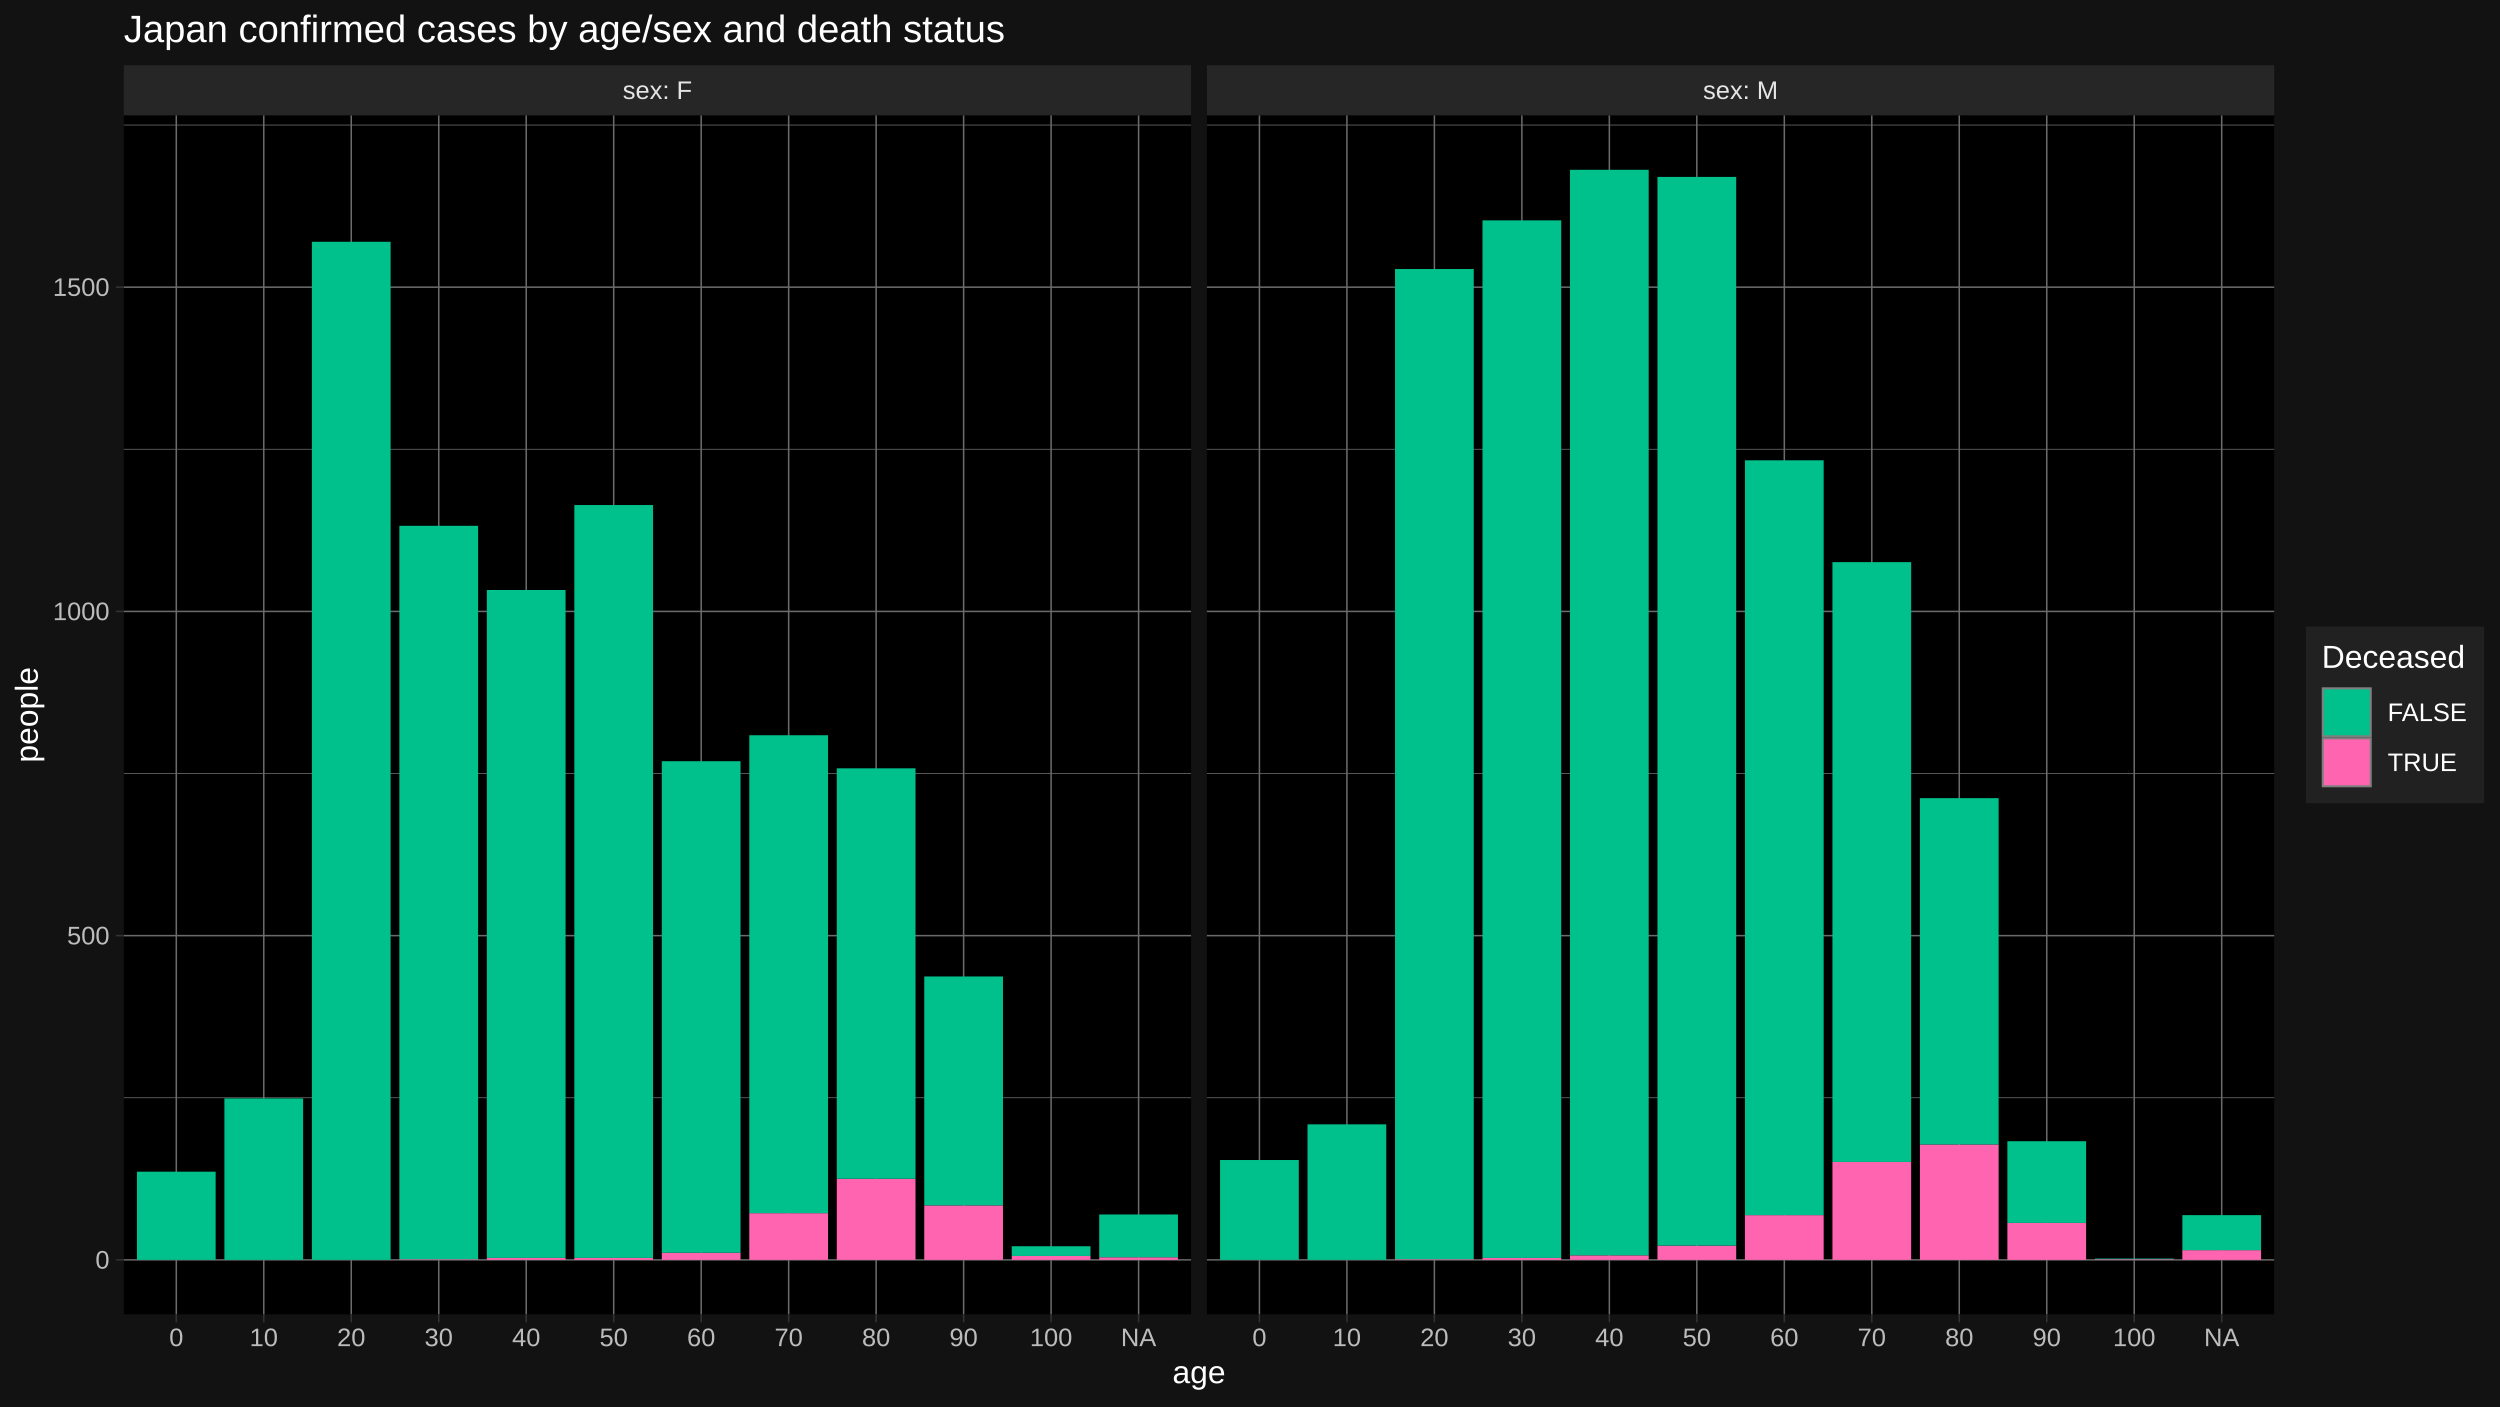
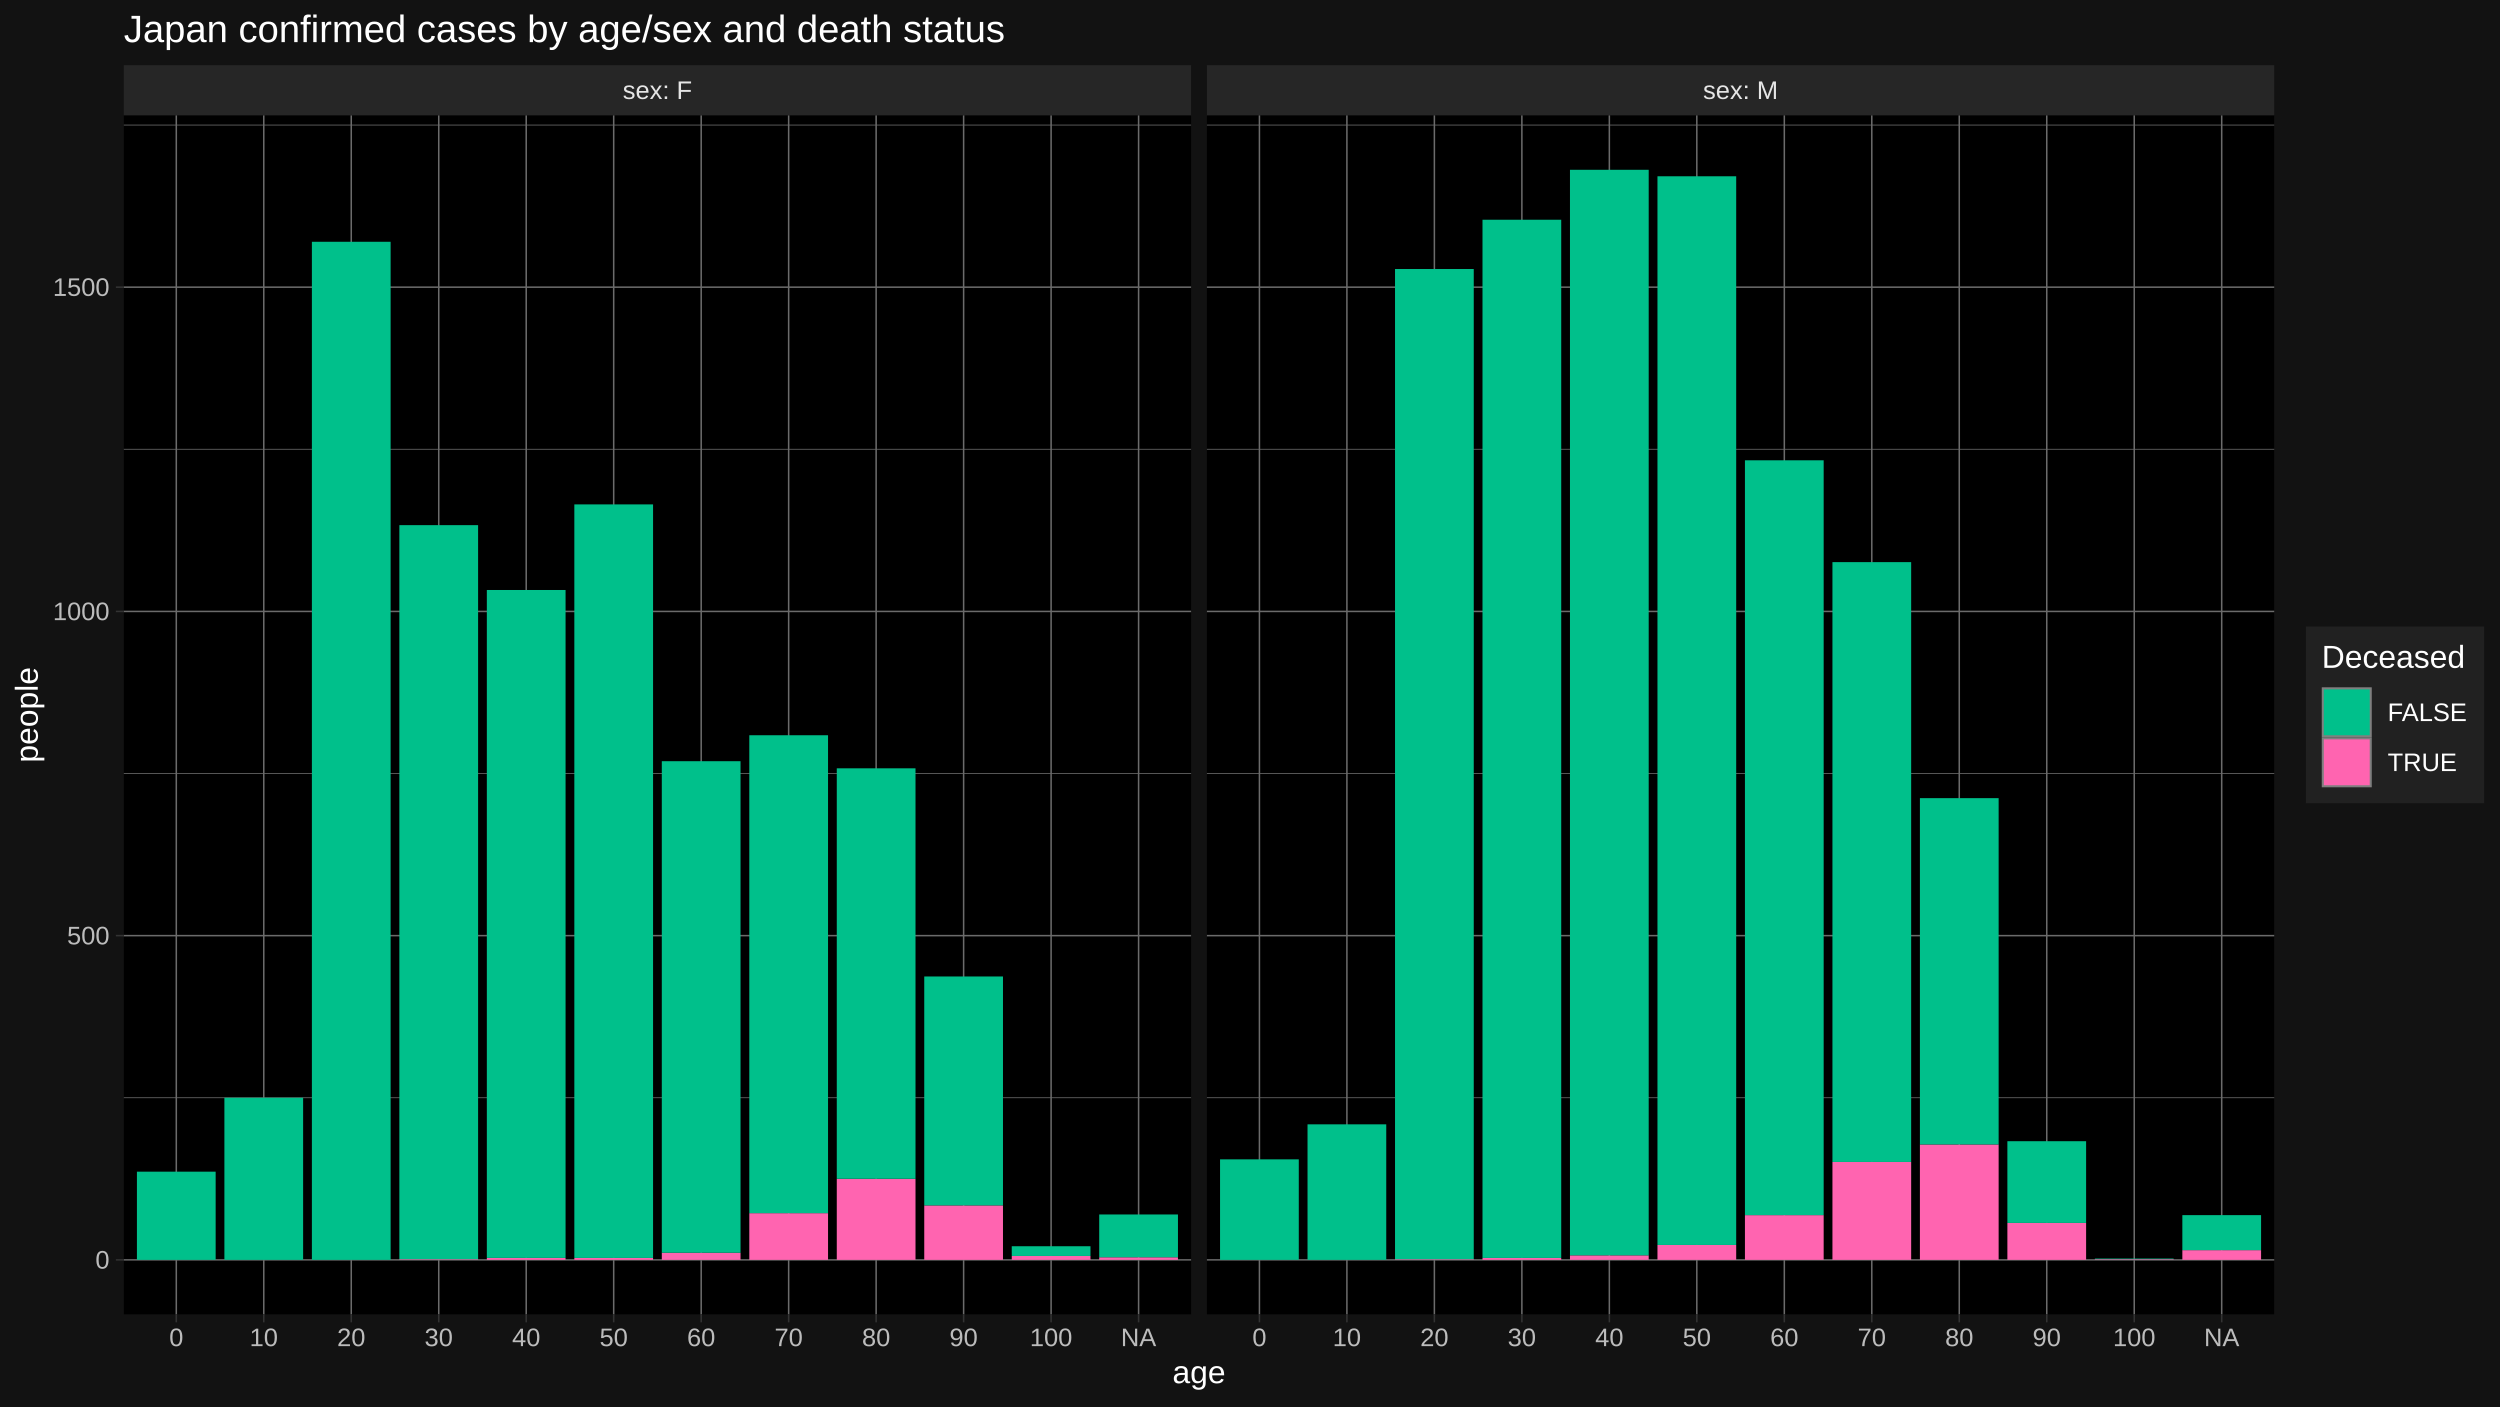
<svg xmlns="http://www.w3.org/2000/svg" viewBox="0 0 864.00 486.00">
  <defs>
    <style type="text/css">
    line, polyline, polygon, path, rect, circle {
      fill: none;
      stroke: #000000;
      stroke-linecap: round;
      stroke-linejoin: round;
      stroke-miterlimit: 10.00;
    }
  </style>
  </defs>
  <rect width="100%" height="100%" style="stroke: none; fill: #FFFFFF;" />
  <rect x="0.00" y="-0" width="864.00" height="486.00" style="stroke-width: 1.07; stroke: #121212; fill: #121212;" />
  <defs>
    <clipPath id="cpNDIuNzl8NDExLjY0fDQ1NC4yNXwzOS44NA==">
      <rect x="42.79" y="39.84" width="368.85" height="414.40" />
    </clipPath>
  </defs>
  <rect x="42.79" y="39.84" width="368.85" height="414.40" style="stroke-width: 1.07; stroke: none; fill: #000000;" clip-path="url(#cpNDIuNzl8NDExLjY0fDQ1NC4yNXwzOS44NA==)" />
  <polyline points="42.79,379.38 411.64,379.38 " style="stroke-width: 0.27; stroke: #6B6B6B; stroke-linecap: butt;" clip-path="url(#cpNDIuNzl8NDExLjY0fDQ1NC4yNXwzOS44NA==)" />
  <polyline points="42.79,267.33 411.64,267.33 " style="stroke-width: 0.27; stroke: #6B6B6B; stroke-linecap: butt;" clip-path="url(#cpNDIuNzl8NDExLjY0fDQ1NC4yNXwzOS44NA==)" />
  <polyline points="42.79,155.27 411.64,155.27 " style="stroke-width: 0.27; stroke: #6B6B6B; stroke-linecap: butt;" clip-path="url(#cpNDIuNzl8NDExLjY0fDQ1NC4yNXwzOS44NA==)" />
  <polyline points="42.79,43.22 411.64,43.22 " style="stroke-width: 0.27; stroke: #6B6B6B; stroke-linecap: butt;" clip-path="url(#cpNDIuNzl8NDExLjY0fDQ1NC4yNXwzOS44NA==)" />
  <polyline points="42.79,435.41 411.64,435.41 " style="stroke-width: 0.53; stroke: #6B6B6B; stroke-linecap: butt;" clip-path="url(#cpNDIuNzl8NDExLjY0fDQ1NC4yNXwzOS44NA==)" />
  <polyline points="42.79,323.35 411.64,323.35 " style="stroke-width: 0.53; stroke: #6B6B6B; stroke-linecap: butt;" clip-path="url(#cpNDIuNzl8NDExLjY0fDQ1NC4yNXwzOS44NA==)" />
  <polyline points="42.79,211.30 411.64,211.30 " style="stroke-width: 0.53; stroke: #6B6B6B; stroke-linecap: butt;" clip-path="url(#cpNDIuNzl8NDExLjY0fDQ1NC4yNXwzOS44NA==)" />
  <polyline points="42.79,99.24 411.64,99.24 " style="stroke-width: 0.53; stroke: #6B6B6B; stroke-linecap: butt;" clip-path="url(#cpNDIuNzl8NDExLjY0fDQ1NC4yNXwzOS44NA==)" />
  <polyline points="60.93,454.25 60.93,39.84 " style="stroke-width: 0.53; stroke: #6B6B6B; stroke-linecap: butt;" clip-path="url(#cpNDIuNzl8NDExLjY0fDQ1NC4yNXwzOS44NA==)" />
  <polyline points="91.16,454.25 91.16,39.84 " style="stroke-width: 0.53; stroke: #6B6B6B; stroke-linecap: butt;" clip-path="url(#cpNDIuNzl8NDExLjY0fDQ1NC4yNXwzOS44NA==)" />
  <polyline points="121.39,454.25 121.39,39.84 " style="stroke-width: 0.53; stroke: #6B6B6B; stroke-linecap: butt;" clip-path="url(#cpNDIuNzl8NDExLjY0fDQ1NC4yNXwzOS44NA==)" />
  <polyline points="151.63,454.25 151.63,39.84 " style="stroke-width: 0.53; stroke: #6B6B6B; stroke-linecap: butt;" clip-path="url(#cpNDIuNzl8NDExLjY0fDQ1NC4yNXwzOS44NA==)" />
  <polyline points="181.86,454.25 181.86,39.84 " style="stroke-width: 0.53; stroke: #6B6B6B; stroke-linecap: butt;" clip-path="url(#cpNDIuNzl8NDExLjY0fDQ1NC4yNXwzOS44NA==)" />
  <polyline points="212.09,454.25 212.09,39.84 " style="stroke-width: 0.53; stroke: #6B6B6B; stroke-linecap: butt;" clip-path="url(#cpNDIuNzl8NDExLjY0fDQ1NC4yNXwzOS44NA==)" />
  <polyline points="242.33,454.25 242.33,39.84 " style="stroke-width: 0.53; stroke: #6B6B6B; stroke-linecap: butt;" clip-path="url(#cpNDIuNzl8NDExLjY0fDQ1NC4yNXwzOS44NA==)" />
  <polyline points="272.56,454.25 272.56,39.84 " style="stroke-width: 0.53; stroke: #6B6B6B; stroke-linecap: butt;" clip-path="url(#cpNDIuNzl8NDExLjY0fDQ1NC4yNXwzOS44NA==)" />
  <polyline points="302.79,454.25 302.79,39.84 " style="stroke-width: 0.53; stroke: #6B6B6B; stroke-linecap: butt;" clip-path="url(#cpNDIuNzl8NDExLjY0fDQ1NC4yNXwzOS44NA==)" />
  <polyline points="333.03,454.25 333.03,39.84 " style="stroke-width: 0.53; stroke: #6B6B6B; stroke-linecap: butt;" clip-path="url(#cpNDIuNzl8NDExLjY0fDQ1NC4yNXwzOS44NA==)" />
  <polyline points="363.26,454.25 363.26,39.84 " style="stroke-width: 0.53; stroke: #6B6B6B; stroke-linecap: butt;" clip-path="url(#cpNDIuNzl8NDExLjY0fDQ1NC4yNXwzOS44NA==)" />
  <polyline points="393.50,454.25 393.50,39.84 " style="stroke-width: 0.53; stroke: #6B6B6B; stroke-linecap: butt;" clip-path="url(#cpNDIuNzl8NDExLjY0fDQ1NC4yNXwzOS44NA==)" />
  <rect x="47.32" y="404.93" width="27.21" height="30.48" style="stroke-width: 1.07; stroke: none; stroke-linecap: butt; fill: #00C08B;" clip-path="url(#cpNDIuNzl8NDExLjY0fDQ1NC4yNXwzOS44NA==)" />
-   <rect x="77.55" y="379.61" width="27.21" height="55.80" style="stroke-width: 1.07; stroke: none; stroke-linecap: butt; fill: #00C08B;" clip-path="url(#cpNDIuNzl8NDExLjY0fDQ1NC4yNXwzOS44NA==)" />
+   <rect x="77.55" y="379.38" width="27.21" height="56.03" style="stroke-width: 1.07; stroke: none; stroke-linecap: butt; fill: #00C08B;" clip-path="url(#cpNDIuNzl8NDExLjY0fDQ1NC4yNXwzOS44NA==)" />
  <rect x="107.79" y="83.56" width="27.21" height="351.85" style="stroke-width: 1.07; stroke: none; stroke-linecap: butt; fill: #00C08B;" clip-path="url(#cpNDIuNzl8NDExLjY0fDQ1NC4yNXwzOS44NA==)" />
  <rect x="138.02" y="435.19" width="27.21" height="0.22" style="stroke-width: 1.07; stroke: none; stroke-linecap: butt; fill: #FF64B0;" clip-path="url(#cpNDIuNzl8NDExLjY0fDQ1NC4yNXwzOS44NA==)" />
-   <rect x="138.02" y="181.72" width="27.21" height="253.47" style="stroke-width: 1.07; stroke: none; stroke-linecap: butt; fill: #00C08B;" clip-path="url(#cpNDIuNzl8NDExLjY0fDQ1NC4yNXwzOS44NA==)" />
+   <rect x="138.02" y="181.49" width="27.21" height="253.69" style="stroke-width: 1.07; stroke: none; stroke-linecap: butt; fill: #00C08B;" clip-path="url(#cpNDIuNzl8NDExLjY0fDQ1NC4yNXwzOS44NA==)" />
  <rect x="168.25" y="434.74" width="27.21" height="0.67" style="stroke-width: 1.07; stroke: none; stroke-linecap: butt; fill: #FF64B0;" clip-path="url(#cpNDIuNzl8NDExLjY0fDQ1NC4yNXwzOS44NA==)" />
  <rect x="168.25" y="203.90" width="27.21" height="230.83" style="stroke-width: 1.07; stroke: none; stroke-linecap: butt; fill: #00C08B;" clip-path="url(#cpNDIuNzl8NDExLjY0fDQ1NC4yNXwzOS44NA==)" />
  <rect x="198.49" y="434.74" width="27.21" height="0.67" style="stroke-width: 1.07; stroke: none; stroke-linecap: butt; fill: #FF64B0;" clip-path="url(#cpNDIuNzl8NDExLjY0fDQ1NC4yNXwzOS44NA==)" />
-   <rect x="198.49" y="174.54" width="27.21" height="260.19" style="stroke-width: 1.07; stroke: none; stroke-linecap: butt; fill: #00C08B;" clip-path="url(#cpNDIuNzl8NDExLjY0fDQ1NC4yNXwzOS44NA==)" />
+   <rect x="198.49" y="174.32" width="27.21" height="260.42" style="stroke-width: 1.07; stroke: none; stroke-linecap: butt; fill: #00C08B;" clip-path="url(#cpNDIuNzl8NDExLjY0fDQ1NC4yNXwzOS44NA==)" />
  <rect x="228.72" y="432.94" width="27.21" height="2.47" style="stroke-width: 1.07; stroke: none; stroke-linecap: butt; fill: #FF64B0;" clip-path="url(#cpNDIuNzl8NDExLjY0fDQ1NC4yNXwzOS44NA==)" />
  <rect x="228.72" y="263.07" width="27.21" height="169.88" style="stroke-width: 1.07; stroke: none; stroke-linecap: butt; fill: #00C08B;" clip-path="url(#cpNDIuNzl8NDExLjY0fDQ1NC4yNXwzOS44NA==)" />
  <rect x="258.96" y="419.27" width="27.21" height="16.14" style="stroke-width: 1.07; stroke: none; stroke-linecap: butt; fill: #FF64B0;" clip-path="url(#cpNDIuNzl8NDExLjY0fDQ1NC4yNXwzOS44NA==)" />
  <rect x="258.96" y="254.10" width="27.21" height="165.17" style="stroke-width: 1.07; stroke: none; stroke-linecap: butt; fill: #00C08B;" clip-path="url(#cpNDIuNzl8NDExLjY0fDQ1NC4yNXwzOS44NA==)" />
  <rect x="289.19" y="407.40" width="27.21" height="28.01" style="stroke-width: 1.07; stroke: none; stroke-linecap: butt; fill: #FF64B0;" clip-path="url(#cpNDIuNzl8NDExLjY0fDQ1NC4yNXwzOS44NA==)" />
  <rect x="289.19" y="265.53" width="27.21" height="141.86" style="stroke-width: 1.07; stroke: none; stroke-linecap: butt; fill: #00C08B;" clip-path="url(#cpNDIuNzl8NDExLjY0fDQ1NC4yNXwzOS44NA==)" />
  <rect x="319.42" y="416.58" width="27.21" height="18.83" style="stroke-width: 1.07; stroke: none; stroke-linecap: butt; fill: #FF64B0;" clip-path="url(#cpNDIuNzl8NDExLjY0fDQ1NC4yNXwzOS44NA==)" />
  <rect x="319.42" y="337.47" width="27.21" height="79.11" style="stroke-width: 1.07; stroke: none; stroke-linecap: butt; fill: #00C08B;" clip-path="url(#cpNDIuNzl8NDExLjY0fDQ1NC4yNXwzOS44NA==)" />
  <rect x="349.66" y="434.07" width="27.21" height="1.34" style="stroke-width: 1.07; stroke: none; stroke-linecap: butt; fill: #FF64B0;" clip-path="url(#cpNDIuNzl8NDExLjY0fDQ1NC4yNXwzOS44NA==)" />
  <rect x="349.66" y="430.70" width="27.21" height="3.36" style="stroke-width: 1.07; stroke: none; stroke-linecap: butt; fill: #00C08B;" clip-path="url(#cpNDIuNzl8NDExLjY0fDQ1NC4yNXwzOS44NA==)" />
  <rect x="379.89" y="434.51" width="27.21" height="0.90" style="stroke-width: 1.07; stroke: none; stroke-linecap: butt; fill: #FF64B0;" clip-path="url(#cpNDIuNzl8NDExLjY0fDQ1NC4yNXwzOS44NA==)" />
  <rect x="379.89" y="419.72" width="27.21" height="14.79" style="stroke-width: 1.07; stroke: none; stroke-linecap: butt; fill: #00C08B;" clip-path="url(#cpNDIuNzl8NDExLjY0fDQ1NC4yNXwzOS44NA==)" />
  <defs>
    <clipPath id="cpMC4wMHw4NjQuMDB8NDg2LjAwfDAuMDA=">
      <rect x="0.00" y="0.00" width="864.00" height="486.00" />
    </clipPath>
  </defs>
  <defs>
    <clipPath id="cpNDE3LjExfDc4NS45N3w0NTQuMjV8MzkuODQ=">
      <rect x="417.11" y="39.84" width="368.85" height="414.40" />
    </clipPath>
  </defs>
  <rect x="417.11" y="39.84" width="368.85" height="414.40" style="stroke-width: 1.07; stroke: none; fill: #000000;" clip-path="url(#cpNDE3LjExfDc4NS45N3w0NTQuMjV8MzkuODQ=)" />
  <polyline points="417.11,379.38 785.97,379.38 " style="stroke-width: 0.27; stroke: #6B6B6B; stroke-linecap: butt;" clip-path="url(#cpNDE3LjExfDc4NS45N3w0NTQuMjV8MzkuODQ=)" />
  <polyline points="417.11,267.33 785.97,267.33 " style="stroke-width: 0.27; stroke: #6B6B6B; stroke-linecap: butt;" clip-path="url(#cpNDE3LjExfDc4NS45N3w0NTQuMjV8MzkuODQ=)" />
  <polyline points="417.11,155.27 785.97,155.27 " style="stroke-width: 0.27; stroke: #6B6B6B; stroke-linecap: butt;" clip-path="url(#cpNDE3LjExfDc4NS45N3w0NTQuMjV8MzkuODQ=)" />
  <polyline points="417.11,43.22 785.97,43.22 " style="stroke-width: 0.27; stroke: #6B6B6B; stroke-linecap: butt;" clip-path="url(#cpNDE3LjExfDc4NS45N3w0NTQuMjV8MzkuODQ=)" />
  <polyline points="417.11,435.41 785.97,435.41 " style="stroke-width: 0.53; stroke: #6B6B6B; stroke-linecap: butt;" clip-path="url(#cpNDE3LjExfDc4NS45N3w0NTQuMjV8MzkuODQ=)" />
  <polyline points="417.11,323.35 785.97,323.35 " style="stroke-width: 0.53; stroke: #6B6B6B; stroke-linecap: butt;" clip-path="url(#cpNDE3LjExfDc4NS45N3w0NTQuMjV8MzkuODQ=)" />
  <polyline points="417.11,211.30 785.97,211.30 " style="stroke-width: 0.53; stroke: #6B6B6B; stroke-linecap: butt;" clip-path="url(#cpNDE3LjExfDc4NS45N3w0NTQuMjV8MzkuODQ=)" />
  <polyline points="417.11,99.24 785.97,99.24 " style="stroke-width: 0.53; stroke: #6B6B6B; stroke-linecap: butt;" clip-path="url(#cpNDE3LjExfDc4NS45N3w0NTQuMjV8MzkuODQ=)" />
  <polyline points="435.26,454.25 435.26,39.84 " style="stroke-width: 0.53; stroke: #6B6B6B; stroke-linecap: butt;" clip-path="url(#cpNDE3LjExfDc4NS45N3w0NTQuMjV8MzkuODQ=)" />
  <polyline points="465.49,454.25 465.49,39.84 " style="stroke-width: 0.53; stroke: #6B6B6B; stroke-linecap: butt;" clip-path="url(#cpNDE3LjExfDc4NS45N3w0NTQuMjV8MzkuODQ=)" />
  <polyline points="495.72,454.25 495.72,39.84 " style="stroke-width: 0.53; stroke: #6B6B6B; stroke-linecap: butt;" clip-path="url(#cpNDE3LjExfDc4NS45N3w0NTQuMjV8MzkuODQ=)" />
  <polyline points="525.96,454.25 525.96,39.84 " style="stroke-width: 0.53; stroke: #6B6B6B; stroke-linecap: butt;" clip-path="url(#cpNDE3LjExfDc4NS45N3w0NTQuMjV8MzkuODQ=)" />
  <polyline points="556.19,454.25 556.19,39.84 " style="stroke-width: 0.53; stroke: #6B6B6B; stroke-linecap: butt;" clip-path="url(#cpNDE3LjExfDc4NS45N3w0NTQuMjV8MzkuODQ=)" />
  <polyline points="586.42,454.25 586.42,39.84 " style="stroke-width: 0.53; stroke: #6B6B6B; stroke-linecap: butt;" clip-path="url(#cpNDE3LjExfDc4NS45N3w0NTQuMjV8MzkuODQ=)" />
  <polyline points="616.66,454.25 616.66,39.84 " style="stroke-width: 0.53; stroke: #6B6B6B; stroke-linecap: butt;" clip-path="url(#cpNDE3LjExfDc4NS45N3w0NTQuMjV8MzkuODQ=)" />
  <polyline points="646.89,454.25 646.89,39.84 " style="stroke-width: 0.53; stroke: #6B6B6B; stroke-linecap: butt;" clip-path="url(#cpNDE3LjExfDc4NS45N3w0NTQuMjV8MzkuODQ=)" />
  <polyline points="677.12,454.25 677.12,39.84 " style="stroke-width: 0.53; stroke: #6B6B6B; stroke-linecap: butt;" clip-path="url(#cpNDE3LjExfDc4NS45N3w0NTQuMjV8MzkuODQ=)" />
  <polyline points="707.36,454.25 707.36,39.84 " style="stroke-width: 0.53; stroke: #6B6B6B; stroke-linecap: butt;" clip-path="url(#cpNDE3LjExfDc4NS45N3w0NTQuMjV8MzkuODQ=)" />
  <polyline points="737.59,454.25 737.59,39.84 " style="stroke-width: 0.53; stroke: #6B6B6B; stroke-linecap: butt;" clip-path="url(#cpNDE3LjExfDc4NS45N3w0NTQuMjV8MzkuODQ=)" />
  <polyline points="767.82,454.25 767.82,39.84 " style="stroke-width: 0.53; stroke: #6B6B6B; stroke-linecap: butt;" clip-path="url(#cpNDE3LjExfDc4NS45N3w0NTQuMjV8MzkuODQ=)" />
-   <rect x="421.65" y="400.90" width="27.21" height="34.51" style="stroke-width: 1.07; stroke: none; stroke-linecap: butt; fill: #00C08B;" clip-path="url(#cpNDE3LjExfDc4NS45N3w0NTQuMjV8MzkuODQ=)" />
+   <rect x="421.65" y="400.67" width="27.21" height="34.74" style="stroke-width: 1.07; stroke: none; stroke-linecap: butt; fill: #00C08B;" clip-path="url(#cpNDE3LjExfDc4NS45N3w0NTQuMjV8MzkuODQ=)" />
  <rect x="451.88" y="388.57" width="27.21" height="46.84" style="stroke-width: 1.07; stroke: none; stroke-linecap: butt; fill: #00C08B;" clip-path="url(#cpNDE3LjExfDc4NS45N3w0NTQuMjV8MzkuODQ=)" />
  <rect x="482.12" y="435.19" width="27.21" height="0.22" style="stroke-width: 1.07; stroke: none; stroke-linecap: butt; fill: #FF64B0;" clip-path="url(#cpNDE3LjExfDc4NS45N3w0NTQuMjV8MzkuODQ=)" />
  <rect x="482.12" y="92.97" width="27.21" height="342.22" style="stroke-width: 1.07; stroke: none; stroke-linecap: butt; fill: #00C08B;" clip-path="url(#cpNDE3LjExfDc4NS45N3w0NTQuMjV8MzkuODQ=)" />
  <rect x="512.35" y="434.74" width="27.21" height="0.67" style="stroke-width: 1.07; stroke: none; stroke-linecap: butt; fill: #FF64B0;" clip-path="url(#cpNDE3LjExfDc4NS45N3w0NTQuMjV8MzkuODQ=)" />
-   <rect x="512.35" y="76.16" width="27.21" height="358.58" style="stroke-width: 1.07; stroke: none; stroke-linecap: butt; fill: #00C08B;" clip-path="url(#cpNDE3LjExfDc4NS45N3w0NTQuMjV8MzkuODQ=)" />
+   <rect x="512.35" y="75.94" width="27.21" height="358.80" style="stroke-width: 1.07; stroke: none; stroke-linecap: butt; fill: #00C08B;" clip-path="url(#cpNDE3LjExfDc4NS45N3w0NTQuMjV8MzkuODQ=)" />
  <rect x="542.58" y="433.84" width="27.21" height="1.57" style="stroke-width: 1.07; stroke: none; stroke-linecap: butt; fill: #FF64B0;" clip-path="url(#cpNDE3LjExfDc4NS45N3w0NTQuMjV8MzkuODQ=)" />
  <rect x="542.58" y="58.68" width="27.21" height="375.16" style="stroke-width: 1.07; stroke: none; stroke-linecap: butt; fill: #00C08B;" clip-path="url(#cpNDE3LjExfDc4NS45N3w0NTQuMjV8MzkuODQ=)" />
-   <rect x="572.82" y="430.48" width="27.21" height="4.93" style="stroke-width: 1.07; stroke: none; stroke-linecap: butt; fill: #FF64B0;" clip-path="url(#cpNDE3LjExfDc4NS45N3w0NTQuMjV8MzkuODQ=)" />
-   <rect x="572.82" y="61.14" width="27.21" height="369.34" style="stroke-width: 1.07; stroke: none; stroke-linecap: butt; fill: #00C08B;" clip-path="url(#cpNDE3LjExfDc4NS45N3w0NTQuMjV8MzkuODQ=)" />
+   <rect x="572.82" y="430.26" width="27.21" height="5.15" style="stroke-width: 1.07; stroke: none; stroke-linecap: butt; fill: #FF64B0;" clip-path="url(#cpNDE3LjExfDc4NS45N3w0NTQuMjV8MzkuODQ=)" />
+   <rect x="572.82" y="60.92" width="27.21" height="369.34" style="stroke-width: 1.07; stroke: none; stroke-linecap: butt; fill: #00C08B;" clip-path="url(#cpNDE3LjExfDc4NS45N3w0NTQuMjV8MzkuODQ=)" />
  <rect x="603.05" y="419.95" width="27.21" height="15.46" style="stroke-width: 1.07; stroke: none; stroke-linecap: butt; fill: #FF64B0;" clip-path="url(#cpNDE3LjExfDc4NS45N3w0NTQuMjV8MzkuODQ=)" />
  <rect x="603.05" y="159.08" width="27.21" height="260.87" style="stroke-width: 1.07; stroke: none; stroke-linecap: butt; fill: #00C08B;" clip-path="url(#cpNDE3LjExfDc4NS45N3w0NTQuMjV8MzkuODQ=)" />
  <rect x="633.29" y="401.57" width="27.21" height="33.84" style="stroke-width: 1.07; stroke: none; stroke-linecap: butt; fill: #FF64B0;" clip-path="url(#cpNDE3LjExfDc4NS45N3w0NTQuMjV8MzkuODQ=)" />
  <rect x="633.29" y="194.27" width="27.21" height="207.30" style="stroke-width: 1.07; stroke: none; stroke-linecap: butt; fill: #00C08B;" clip-path="url(#cpNDE3LjExfDc4NS45N3w0NTQuMjV8MzkuODQ=)" />
  <rect x="663.52" y="395.52" width="27.21" height="39.89" style="stroke-width: 1.07; stroke: none; stroke-linecap: butt; fill: #FF64B0;" clip-path="url(#cpNDE3LjExfDc4NS45N3w0NTQuMjV8MzkuODQ=)" />
  <rect x="663.52" y="275.84" width="27.21" height="119.68" style="stroke-width: 1.07; stroke: none; stroke-linecap: butt; fill: #00C08B;" clip-path="url(#cpNDE3LjExfDc4NS45N3w0NTQuMjV8MzkuODQ=)" />
  <rect x="693.75" y="422.64" width="27.21" height="12.77" style="stroke-width: 1.07; stroke: none; stroke-linecap: butt; fill: #FF64B0;" clip-path="url(#cpNDE3LjExfDc4NS45N3w0NTQuMjV8MzkuODQ=)" />
  <rect x="693.75" y="394.40" width="27.21" height="28.24" style="stroke-width: 1.07; stroke: none; stroke-linecap: butt; fill: #00C08B;" clip-path="url(#cpNDE3LjExfDc4NS45N3w0NTQuMjV8MzkuODQ=)" />
  <rect x="723.99" y="435.19" width="27.21" height="0.22" style="stroke-width: 1.07; stroke: none; stroke-linecap: butt; fill: #FF64B0;" clip-path="url(#cpNDE3LjExfDc4NS45N3w0NTQuMjV8MzkuODQ=)" />
  <rect x="723.99" y="434.96" width="27.21" height="0.22" style="stroke-width: 1.07; stroke: none; stroke-linecap: butt; fill: #00C08B;" clip-path="url(#cpNDE3LjExfDc4NS45N3w0NTQuMjV8MzkuODQ=)" />
  <rect x="754.22" y="432.05" width="27.21" height="3.36" style="stroke-width: 1.07; stroke: none; stroke-linecap: butt; fill: #FF64B0;" clip-path="url(#cpNDE3LjExfDc4NS45N3w0NTQuMjV8MzkuODQ=)" />
  <rect x="754.22" y="419.95" width="27.21" height="12.10" style="stroke-width: 1.07; stroke: none; stroke-linecap: butt; fill: #00C08B;" clip-path="url(#cpNDE3LjExfDc4NS45N3w0NTQuMjV8MzkuODQ=)" />
  <defs>
    <clipPath id="cpMC4wMHw4NjQuMDB8NDg2LjAwfDAuMDA=">
      <rect x="0.00" y="0.00" width="864.00" height="486.00" />
    </clipPath>
  </defs>
  <defs>
    <clipPath id="cpNDIuNzl8NDExLjY0fDM5Ljg0fDIyLjUz">
      <rect x="42.79" y="22.53" width="368.85" height="17.31" />
    </clipPath>
  </defs>
  <rect x="42.79" y="22.53" width="368.85" height="17.31" style="stroke-width: 1.07; stroke: none; fill: #262626;" clip-path="url(#cpNDIuNzl8NDExLjY0fDM5Ljg0fDIyLjUz)" />
  <g clip-path="url(#cpNDIuNzl8NDExLjY0fDM5Ljg0fDIyLjUz)">
    <text x="215.23" y="34.21" style="font-size: 8.80px; fill: #E5E5E5; font-family: Liberation Sans;" textLength="23.96px" lengthAdjust="spacingAndGlyphs">sex: F</text>
  </g>
  <defs>
    <clipPath id="cpMC4wMHw4NjQuMDB8NDg2LjAwfDAuMDA=">
      <rect x="0.00" y="0.00" width="864.00" height="486.00" />
    </clipPath>
  </defs>
  <defs>
    <clipPath id="cpNDE3LjExfDc4NS45N3wzOS44NHwyMi41Mw==">
      <rect x="417.11" y="22.53" width="368.85" height="17.31" />
    </clipPath>
  </defs>
  <rect x="417.11" y="22.53" width="368.85" height="17.31" style="stroke-width: 1.07; stroke: none; fill: #262626;" clip-path="url(#cpNDE3LjExfDc4NS45N3wzOS44NHwyMi41Mw==)" />
  <g clip-path="url(#cpNDE3LjExfDc4NS45N3wzOS44NHwyMi41Mw==)">
    <text x="588.58" y="34.21" style="font-size: 8.80px; fill: #E5E5E5; font-family: Liberation Sans;" textLength="25.91px" lengthAdjust="spacingAndGlyphs">sex: M</text>
  </g>
  <defs>
    <clipPath id="cpMC4wMHw4NjQuMDB8NDg2LjAwfDAuMDA=">
      <rect x="0.00" y="0.00" width="864.00" height="486.00" />
    </clipPath>
  </defs>
  <polyline points="60.93,456.99 60.93,454.25 " style="stroke-width: 0.53; stroke: #333333; stroke-linecap: butt;" clip-path="url(#cpMC4wMHw4NjQuMDB8NDg2LjAwfDAuMDA=)" />
  <polyline points="91.16,456.99 91.16,454.25 " style="stroke-width: 0.53; stroke: #333333; stroke-linecap: butt;" clip-path="url(#cpMC4wMHw4NjQuMDB8NDg2LjAwfDAuMDA=)" />
  <polyline points="121.39,456.99 121.39,454.25 " style="stroke-width: 0.53; stroke: #333333; stroke-linecap: butt;" clip-path="url(#cpMC4wMHw4NjQuMDB8NDg2LjAwfDAuMDA=)" />
  <polyline points="151.63,456.99 151.63,454.25 " style="stroke-width: 0.53; stroke: #333333; stroke-linecap: butt;" clip-path="url(#cpMC4wMHw4NjQuMDB8NDg2LjAwfDAuMDA=)" />
  <polyline points="181.86,456.99 181.86,454.25 " style="stroke-width: 0.53; stroke: #333333; stroke-linecap: butt;" clip-path="url(#cpMC4wMHw4NjQuMDB8NDg2LjAwfDAuMDA=)" />
  <polyline points="212.09,456.99 212.09,454.25 " style="stroke-width: 0.53; stroke: #333333; stroke-linecap: butt;" clip-path="url(#cpMC4wMHw4NjQuMDB8NDg2LjAwfDAuMDA=)" />
  <polyline points="242.33,456.99 242.33,454.25 " style="stroke-width: 0.53; stroke: #333333; stroke-linecap: butt;" clip-path="url(#cpMC4wMHw4NjQuMDB8NDg2LjAwfDAuMDA=)" />
  <polyline points="272.56,456.99 272.56,454.25 " style="stroke-width: 0.53; stroke: #333333; stroke-linecap: butt;" clip-path="url(#cpMC4wMHw4NjQuMDB8NDg2LjAwfDAuMDA=)" />
  <polyline points="302.79,456.99 302.79,454.25 " style="stroke-width: 0.53; stroke: #333333; stroke-linecap: butt;" clip-path="url(#cpMC4wMHw4NjQuMDB8NDg2LjAwfDAuMDA=)" />
  <polyline points="333.03,456.99 333.03,454.25 " style="stroke-width: 0.53; stroke: #333333; stroke-linecap: butt;" clip-path="url(#cpMC4wMHw4NjQuMDB8NDg2LjAwfDAuMDA=)" />
  <polyline points="363.26,456.99 363.26,454.25 " style="stroke-width: 0.53; stroke: #333333; stroke-linecap: butt;" clip-path="url(#cpMC4wMHw4NjQuMDB8NDg2LjAwfDAuMDA=)" />
  <polyline points="393.50,456.99 393.50,454.25 " style="stroke-width: 0.53; stroke: #333333; stroke-linecap: butt;" clip-path="url(#cpMC4wMHw4NjQuMDB8NDg2LjAwfDAuMDA=)" />
  <g clip-path="url(#cpMC4wMHw4NjQuMDB8NDg2LjAwfDAuMDA=)">
    <text x="58.48" y="465.23" style="font-size: 8.80px; fill: #BCBCBC; font-family: Liberation Sans;" textLength="4.89px" lengthAdjust="spacingAndGlyphs">0</text>
  </g>
  <g clip-path="url(#cpMC4wMHw4NjQuMDB8NDg2LjAwfDAuMDA=)">
    <text x="86.27" y="465.23" style="font-size: 8.80px; fill: #BCBCBC; font-family: Liberation Sans;" textLength="9.79px" lengthAdjust="spacingAndGlyphs">10</text>
  </g>
  <g clip-path="url(#cpMC4wMHw4NjQuMDB8NDg2LjAwfDAuMDA=)">
    <text x="116.50" y="465.23" style="font-size: 8.80px; fill: #BCBCBC; font-family: Liberation Sans;" textLength="9.79px" lengthAdjust="spacingAndGlyphs">20</text>
  </g>
  <g clip-path="url(#cpMC4wMHw4NjQuMDB8NDg2LjAwfDAuMDA=)">
    <text x="146.73" y="465.23" style="font-size: 8.80px; fill: #BCBCBC; font-family: Liberation Sans;" textLength="9.79px" lengthAdjust="spacingAndGlyphs">30</text>
  </g>
  <g clip-path="url(#cpMC4wMHw4NjQuMDB8NDg2LjAwfDAuMDA=)">
    <text x="176.97" y="465.23" style="font-size: 8.80px; fill: #BCBCBC; font-family: Liberation Sans;" textLength="9.79px" lengthAdjust="spacingAndGlyphs">40</text>
  </g>
  <g clip-path="url(#cpMC4wMHw4NjQuMDB8NDg2LjAwfDAuMDA=)">
    <text x="207.20" y="465.23" style="font-size: 8.80px; fill: #BCBCBC; font-family: Liberation Sans;" textLength="9.79px" lengthAdjust="spacingAndGlyphs">50</text>
  </g>
  <g clip-path="url(#cpMC4wMHw4NjQuMDB8NDg2LjAwfDAuMDA=)">
    <text x="237.43" y="465.23" style="font-size: 8.80px; fill: #BCBCBC; font-family: Liberation Sans;" textLength="9.79px" lengthAdjust="spacingAndGlyphs">60</text>
  </g>
  <g clip-path="url(#cpMC4wMHw4NjQuMDB8NDg2LjAwfDAuMDA=)">
    <text x="267.67" y="465.23" style="font-size: 8.80px; fill: #BCBCBC; font-family: Liberation Sans;" textLength="9.79px" lengthAdjust="spacingAndGlyphs">70</text>
  </g>
  <g clip-path="url(#cpMC4wMHw4NjQuMDB8NDg2LjAwfDAuMDA=)">
    <text x="297.90" y="465.23" style="font-size: 8.80px; fill: #BCBCBC; font-family: Liberation Sans;" textLength="9.79px" lengthAdjust="spacingAndGlyphs">80</text>
  </g>
  <g clip-path="url(#cpMC4wMHw4NjQuMDB8NDg2LjAwfDAuMDA=)">
    <text x="328.13" y="465.23" style="font-size: 8.80px; fill: #BCBCBC; font-family: Liberation Sans;" textLength="9.79px" lengthAdjust="spacingAndGlyphs">90</text>
  </g>
  <g clip-path="url(#cpMC4wMHw4NjQuMDB8NDg2LjAwfDAuMDA=)">
    <text x="355.92" y="465.23" style="font-size: 8.80px; fill: #BCBCBC; font-family: Liberation Sans;" textLength="14.68px" lengthAdjust="spacingAndGlyphs">100</text>
  </g>
  <g clip-path="url(#cpMC4wMHw4NjQuMDB8NDg2LjAwfDAuMDA=)">
    <text x="387.38" y="465.23" style="font-size: 8.80px; fill: #BCBCBC; font-family: Liberation Sans;" textLength="12.22px" lengthAdjust="spacingAndGlyphs">NA</text>
  </g>
  <polyline points="435.26,456.99 435.26,454.25 " style="stroke-width: 0.53; stroke: #333333; stroke-linecap: butt;" clip-path="url(#cpMC4wMHw4NjQuMDB8NDg2LjAwfDAuMDA=)" />
  <polyline points="465.49,456.99 465.49,454.25 " style="stroke-width: 0.53; stroke: #333333; stroke-linecap: butt;" clip-path="url(#cpMC4wMHw4NjQuMDB8NDg2LjAwfDAuMDA=)" />
  <polyline points="495.72,456.99 495.72,454.25 " style="stroke-width: 0.53; stroke: #333333; stroke-linecap: butt;" clip-path="url(#cpMC4wMHw4NjQuMDB8NDg2LjAwfDAuMDA=)" />
  <polyline points="525.96,456.99 525.96,454.25 " style="stroke-width: 0.53; stroke: #333333; stroke-linecap: butt;" clip-path="url(#cpMC4wMHw4NjQuMDB8NDg2LjAwfDAuMDA=)" />
  <polyline points="556.19,456.99 556.19,454.25 " style="stroke-width: 0.53; stroke: #333333; stroke-linecap: butt;" clip-path="url(#cpMC4wMHw4NjQuMDB8NDg2LjAwfDAuMDA=)" />
  <polyline points="586.42,456.99 586.42,454.25 " style="stroke-width: 0.53; stroke: #333333; stroke-linecap: butt;" clip-path="url(#cpMC4wMHw4NjQuMDB8NDg2LjAwfDAuMDA=)" />
  <polyline points="616.66,456.99 616.66,454.25 " style="stroke-width: 0.53; stroke: #333333; stroke-linecap: butt;" clip-path="url(#cpMC4wMHw4NjQuMDB8NDg2LjAwfDAuMDA=)" />
  <polyline points="646.89,456.99 646.89,454.25 " style="stroke-width: 0.53; stroke: #333333; stroke-linecap: butt;" clip-path="url(#cpMC4wMHw4NjQuMDB8NDg2LjAwfDAuMDA=)" />
  <polyline points="677.12,456.99 677.12,454.25 " style="stroke-width: 0.53; stroke: #333333; stroke-linecap: butt;" clip-path="url(#cpMC4wMHw4NjQuMDB8NDg2LjAwfDAuMDA=)" />
  <polyline points="707.36,456.99 707.36,454.25 " style="stroke-width: 0.53; stroke: #333333; stroke-linecap: butt;" clip-path="url(#cpMC4wMHw4NjQuMDB8NDg2LjAwfDAuMDA=)" />
  <polyline points="737.59,456.99 737.59,454.25 " style="stroke-width: 0.53; stroke: #333333; stroke-linecap: butt;" clip-path="url(#cpMC4wMHw4NjQuMDB8NDg2LjAwfDAuMDA=)" />
  <polyline points="767.82,456.99 767.82,454.25 " style="stroke-width: 0.53; stroke: #333333; stroke-linecap: butt;" clip-path="url(#cpMC4wMHw4NjQuMDB8NDg2LjAwfDAuMDA=)" />
  <g clip-path="url(#cpMC4wMHw4NjQuMDB8NDg2LjAwfDAuMDA=)">
    <text x="432.81" y="465.23" style="font-size: 8.80px; fill: #BCBCBC; font-family: Liberation Sans;" textLength="4.89px" lengthAdjust="spacingAndGlyphs">0</text>
  </g>
  <g clip-path="url(#cpMC4wMHw4NjQuMDB8NDg2LjAwfDAuMDA=)">
    <text x="460.59" y="465.23" style="font-size: 8.80px; fill: #BCBCBC; font-family: Liberation Sans;" textLength="9.79px" lengthAdjust="spacingAndGlyphs">10</text>
  </g>
  <g clip-path="url(#cpMC4wMHw4NjQuMDB8NDg2LjAwfDAuMDA=)">
    <text x="490.83" y="465.23" style="font-size: 8.80px; fill: #BCBCBC; font-family: Liberation Sans;" textLength="9.79px" lengthAdjust="spacingAndGlyphs">20</text>
  </g>
  <g clip-path="url(#cpMC4wMHw4NjQuMDB8NDg2LjAwfDAuMDA=)">
    <text x="521.06" y="465.23" style="font-size: 8.80px; fill: #BCBCBC; font-family: Liberation Sans;" textLength="9.79px" lengthAdjust="spacingAndGlyphs">30</text>
  </g>
  <g clip-path="url(#cpMC4wMHw4NjQuMDB8NDg2LjAwfDAuMDA=)">
    <text x="551.30" y="465.23" style="font-size: 8.80px; fill: #BCBCBC; font-family: Liberation Sans;" textLength="9.79px" lengthAdjust="spacingAndGlyphs">40</text>
  </g>
  <g clip-path="url(#cpMC4wMHw4NjQuMDB8NDg2LjAwfDAuMDA=)">
    <text x="581.53" y="465.23" style="font-size: 8.80px; fill: #BCBCBC; font-family: Liberation Sans;" textLength="9.79px" lengthAdjust="spacingAndGlyphs">50</text>
  </g>
  <g clip-path="url(#cpMC4wMHw4NjQuMDB8NDg2LjAwfDAuMDA=)">
    <text x="611.76" y="465.23" style="font-size: 8.80px; fill: #BCBCBC; font-family: Liberation Sans;" textLength="9.79px" lengthAdjust="spacingAndGlyphs">60</text>
  </g>
  <g clip-path="url(#cpMC4wMHw4NjQuMDB8NDg2LjAwfDAuMDA=)">
    <text x="642.00" y="465.23" style="font-size: 8.80px; fill: #BCBCBC; font-family: Liberation Sans;" textLength="9.79px" lengthAdjust="spacingAndGlyphs">70</text>
  </g>
  <g clip-path="url(#cpMC4wMHw4NjQuMDB8NDg2LjAwfDAuMDA=)">
    <text x="672.23" y="465.23" style="font-size: 8.80px; fill: #BCBCBC; font-family: Liberation Sans;" textLength="9.79px" lengthAdjust="spacingAndGlyphs">80</text>
  </g>
  <g clip-path="url(#cpMC4wMHw4NjQuMDB8NDg2LjAwfDAuMDA=)">
    <text x="702.46" y="465.23" style="font-size: 8.80px; fill: #BCBCBC; font-family: Liberation Sans;" textLength="9.79px" lengthAdjust="spacingAndGlyphs">90</text>
  </g>
  <g clip-path="url(#cpMC4wMHw4NjQuMDB8NDg2LjAwfDAuMDA=)">
    <text x="730.25" y="465.23" style="font-size: 8.80px; fill: #BCBCBC; font-family: Liberation Sans;" textLength="14.68px" lengthAdjust="spacingAndGlyphs">100</text>
  </g>
  <g clip-path="url(#cpMC4wMHw4NjQuMDB8NDg2LjAwfDAuMDA=)">
    <text x="761.71" y="465.23" style="font-size: 8.80px; fill: #BCBCBC; font-family: Liberation Sans;" textLength="12.22px" lengthAdjust="spacingAndGlyphs">NA</text>
  </g>
  <g clip-path="url(#cpMC4wMHw4NjQuMDB8NDg2LjAwfDAuMDA=)">
    <text x="32.96" y="438.44" style="font-size: 8.80px; fill: #BCBCBC; font-family: Liberation Sans;" textLength="4.89px" lengthAdjust="spacingAndGlyphs">0</text>
  </g>
  <g clip-path="url(#cpMC4wMHw4NjQuMDB8NDg2LjAwfDAuMDA=)">
    <text x="23.17" y="326.38" style="font-size: 8.80px; fill: #BCBCBC; font-family: Liberation Sans;" textLength="14.68px" lengthAdjust="spacingAndGlyphs">500</text>
  </g>
  <g clip-path="url(#cpMC4wMHw4NjQuMDB8NDg2LjAwfDAuMDA=)">
    <text x="18.28" y="214.33" style="font-size: 8.80px; fill: #BCBCBC; font-family: Liberation Sans;" textLength="19.58px" lengthAdjust="spacingAndGlyphs">1000</text>
  </g>
  <g clip-path="url(#cpMC4wMHw4NjQuMDB8NDg2LjAwfDAuMDA=)">
    <text x="18.28" y="102.27" style="font-size: 8.80px; fill: #BCBCBC; font-family: Liberation Sans;" textLength="19.58px" lengthAdjust="spacingAndGlyphs">1500</text>
  </g>
  <polyline points="40.05,435.41 42.79,435.41 " style="stroke-width: 0.53; stroke: #333333; stroke-linecap: butt;" clip-path="url(#cpMC4wMHw4NjQuMDB8NDg2LjAwfDAuMDA=)" />
  <polyline points="40.05,323.35 42.79,323.35 " style="stroke-width: 0.53; stroke: #333333; stroke-linecap: butt;" clip-path="url(#cpMC4wMHw4NjQuMDB8NDg2LjAwfDAuMDA=)" />
  <polyline points="40.05,211.30 42.79,211.30 " style="stroke-width: 0.53; stroke: #333333; stroke-linecap: butt;" clip-path="url(#cpMC4wMHw4NjQuMDB8NDg2LjAwfDAuMDA=)" />
  <polyline points="40.05,99.24 42.79,99.24 " style="stroke-width: 0.53; stroke: #333333; stroke-linecap: butt;" clip-path="url(#cpMC4wMHw4NjQuMDB8NDg2LjAwfDAuMDA=)" />
  <g clip-path="url(#cpMC4wMHw4NjQuMDB8NDg2LjAwfDAuMDA=)">
    <text x="405.20" y="478.03" style="font-size: 11.00px; fill: #FFFFFF; font-family: Liberation Sans;" textLength="18.35px" lengthAdjust="spacingAndGlyphs">age</text>
  </g>
  <g clip-path="url(#cpMC4wMHw4NjQuMDB8NDg2LjAwfDAuMDA=)">
    <text transform="translate(13.05,263.56) rotate(-90)" style="font-size: 11.00px; fill: #FFFFFF; font-family: Liberation Sans;" textLength="33.03px" lengthAdjust="spacingAndGlyphs">people</text>
  </g>
  <rect x="796.92" y="216.52" width="61.60" height="61.06" style="stroke-width: 1.07; stroke: none; fill: #212121;" clip-path="url(#cpMC4wMHw4NjQuMDB8NDg2LjAwfDAuMDA=)" />
  <g clip-path="url(#cpMC4wMHw4NjQuMDB8NDg2LjAwfDAuMDA=)">
    <text x="802.40" y="230.81" style="font-size: 11.00px; fill: #FFFFFF; font-family: Liberation Sans;" textLength="49.53px" lengthAdjust="spacingAndGlyphs">Deceased</text>
  </g>
  <rect x="802.40" y="237.53" width="17.28" height="17.28" style="stroke-width: 1.07; stroke: none; fill: #7F7F7F;" clip-path="url(#cpMC4wMHw4NjQuMDB8NDg2LjAwfDAuMDA=)" />
  <rect x="803.11" y="238.24" width="15.86" height="15.86" style="stroke-width: 1.07; stroke: none; stroke-linejoin: miter; fill: #00C08B;" clip-path="url(#cpMC4wMHw4NjQuMDB8NDg2LjAwfDAuMDA=)" />
  <rect x="802.40" y="254.81" width="17.28" height="17.28" style="stroke-width: 1.07; stroke: none; fill: #7F7F7F;" clip-path="url(#cpMC4wMHw4NjQuMDB8NDg2LjAwfDAuMDA=)" />
  <rect x="803.11" y="255.52" width="15.86" height="15.86" style="stroke-width: 1.07; stroke: none; stroke-linejoin: miter; fill: #FF64B0;" clip-path="url(#cpMC4wMHw4NjQuMDB8NDg2LjAwfDAuMDA=)" />
  <g clip-path="url(#cpMC4wMHw4NjQuMDB8NDg2LjAwfDAuMDA=)">
    <text x="825.16" y="249.20" style="font-size: 8.80px; fill: #FFFFFF; font-family: Liberation Sans;" textLength="27.88px" lengthAdjust="spacingAndGlyphs">FALSE</text>
  </g>
  <g clip-path="url(#cpMC4wMHw4NjQuMDB8NDg2LjAwfDAuMDA=)">
    <text x="825.16" y="266.48" style="font-size: 8.80px; fill: #FFFFFF; font-family: Liberation Sans;" textLength="23.96px" lengthAdjust="spacingAndGlyphs">TRUE</text>
  </g>
  <g clip-path="url(#cpMC4wMHw4NjQuMDB8NDg2LjAwfDAuMDA=)">
    <text x="42.79" y="14.56" style="font-size: 13.20px; fill: #FFFFFF; font-family: Liberation Sans;" textLength="304.52px" lengthAdjust="spacingAndGlyphs">Japan confirmed cases by age/sex and death status</text>
  </g>
</svg>
